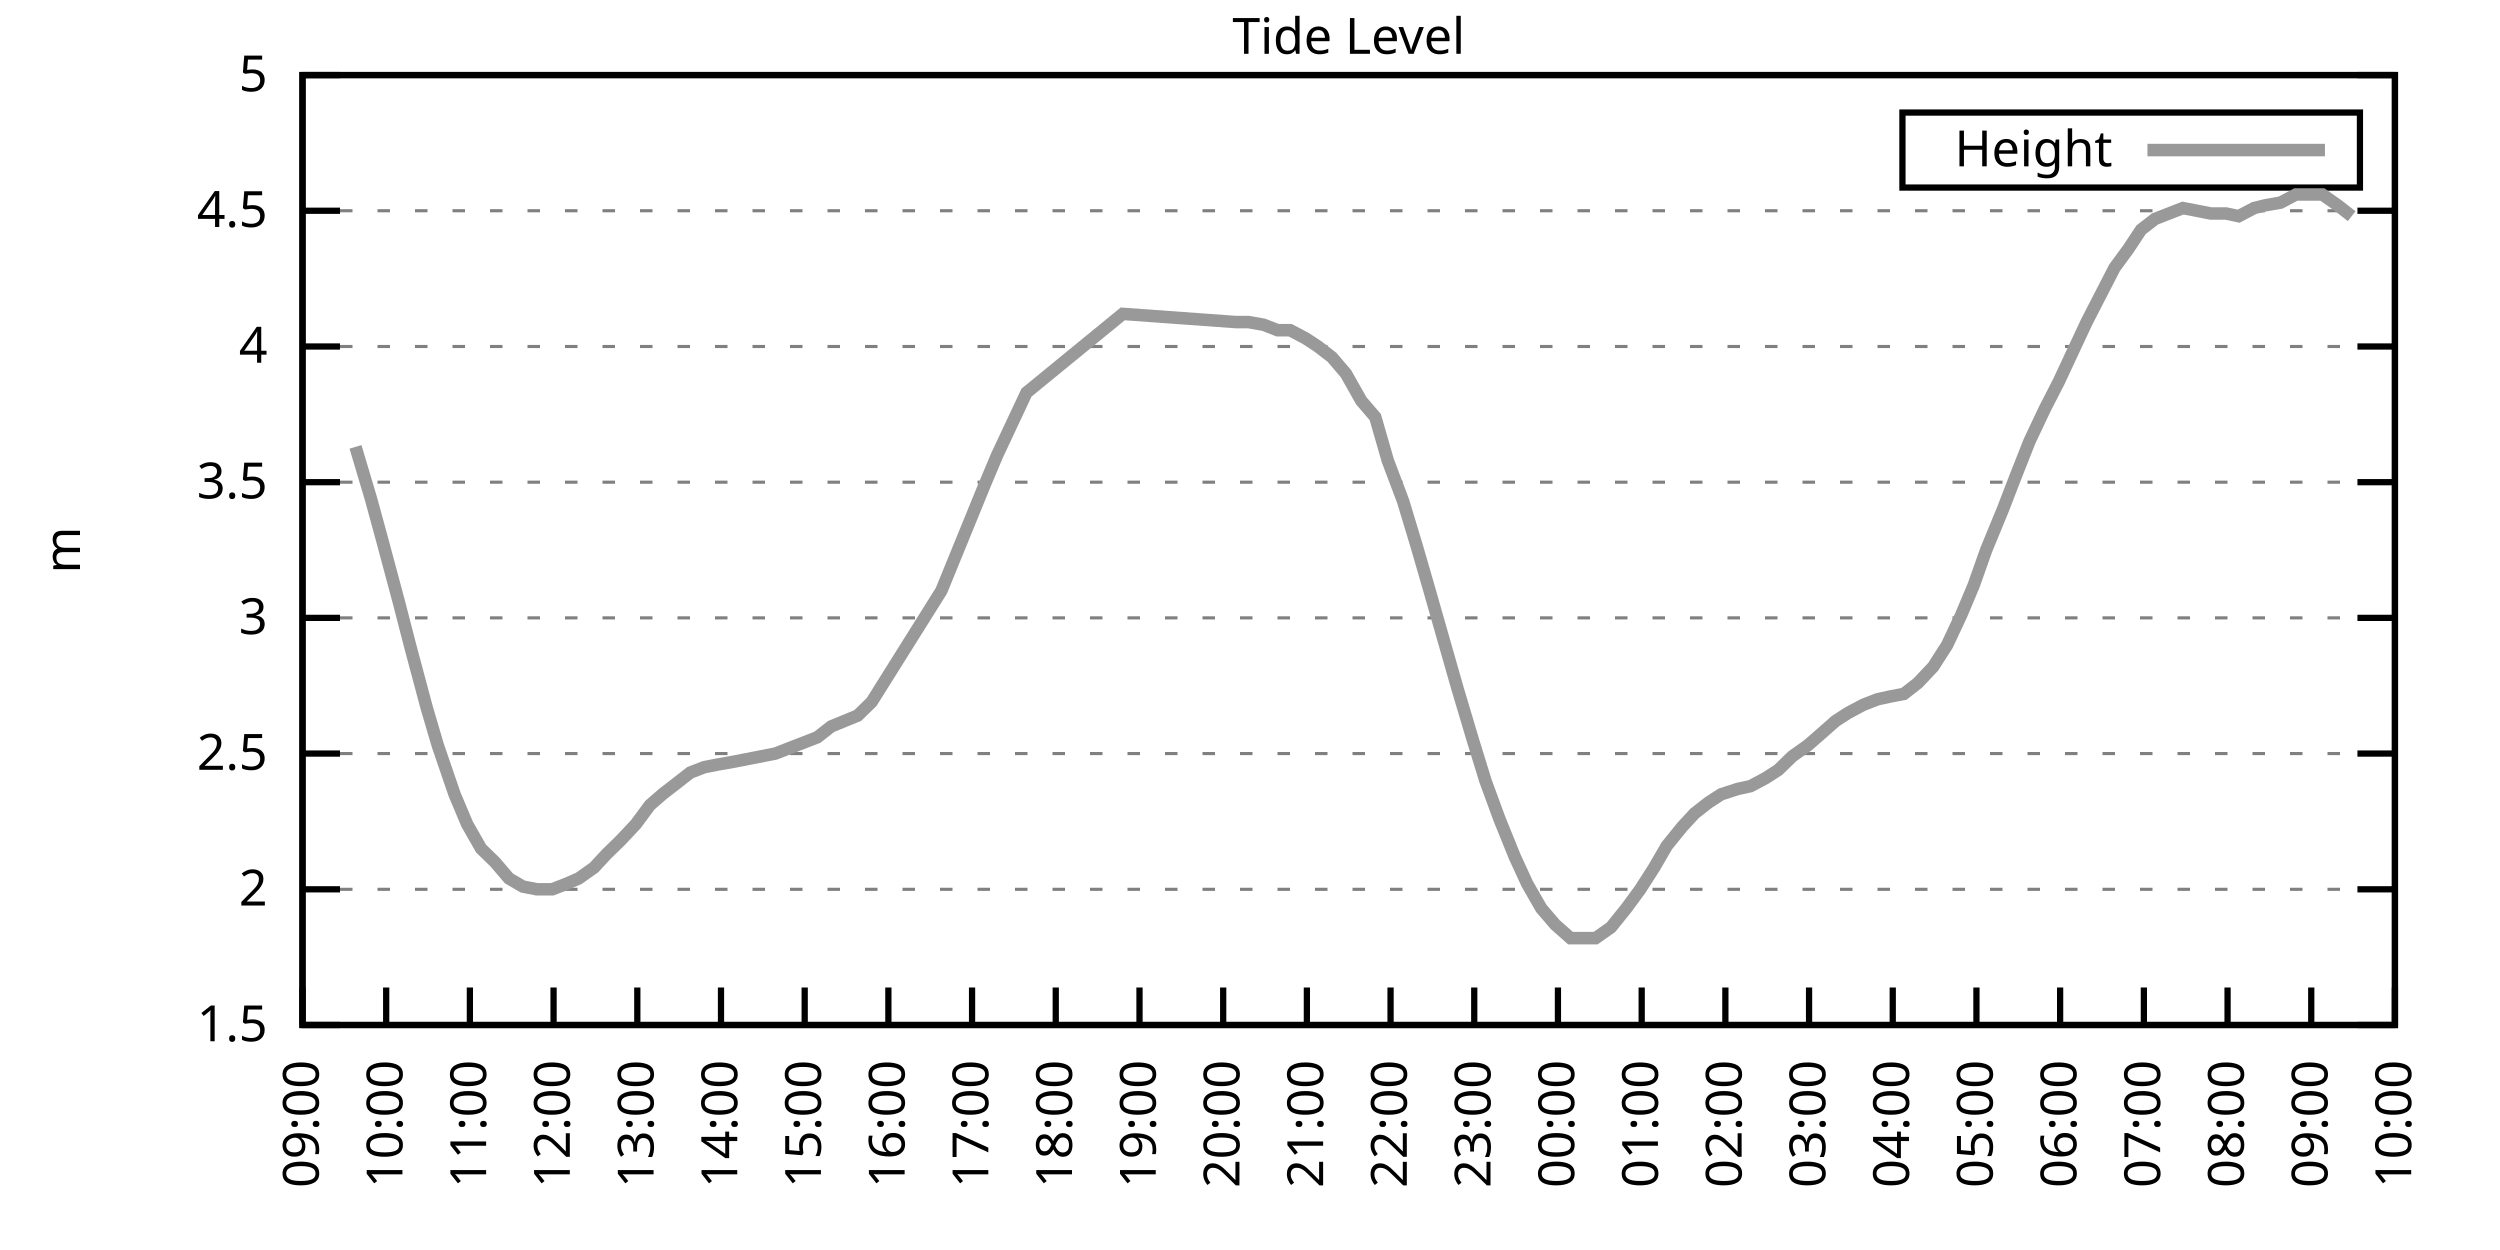
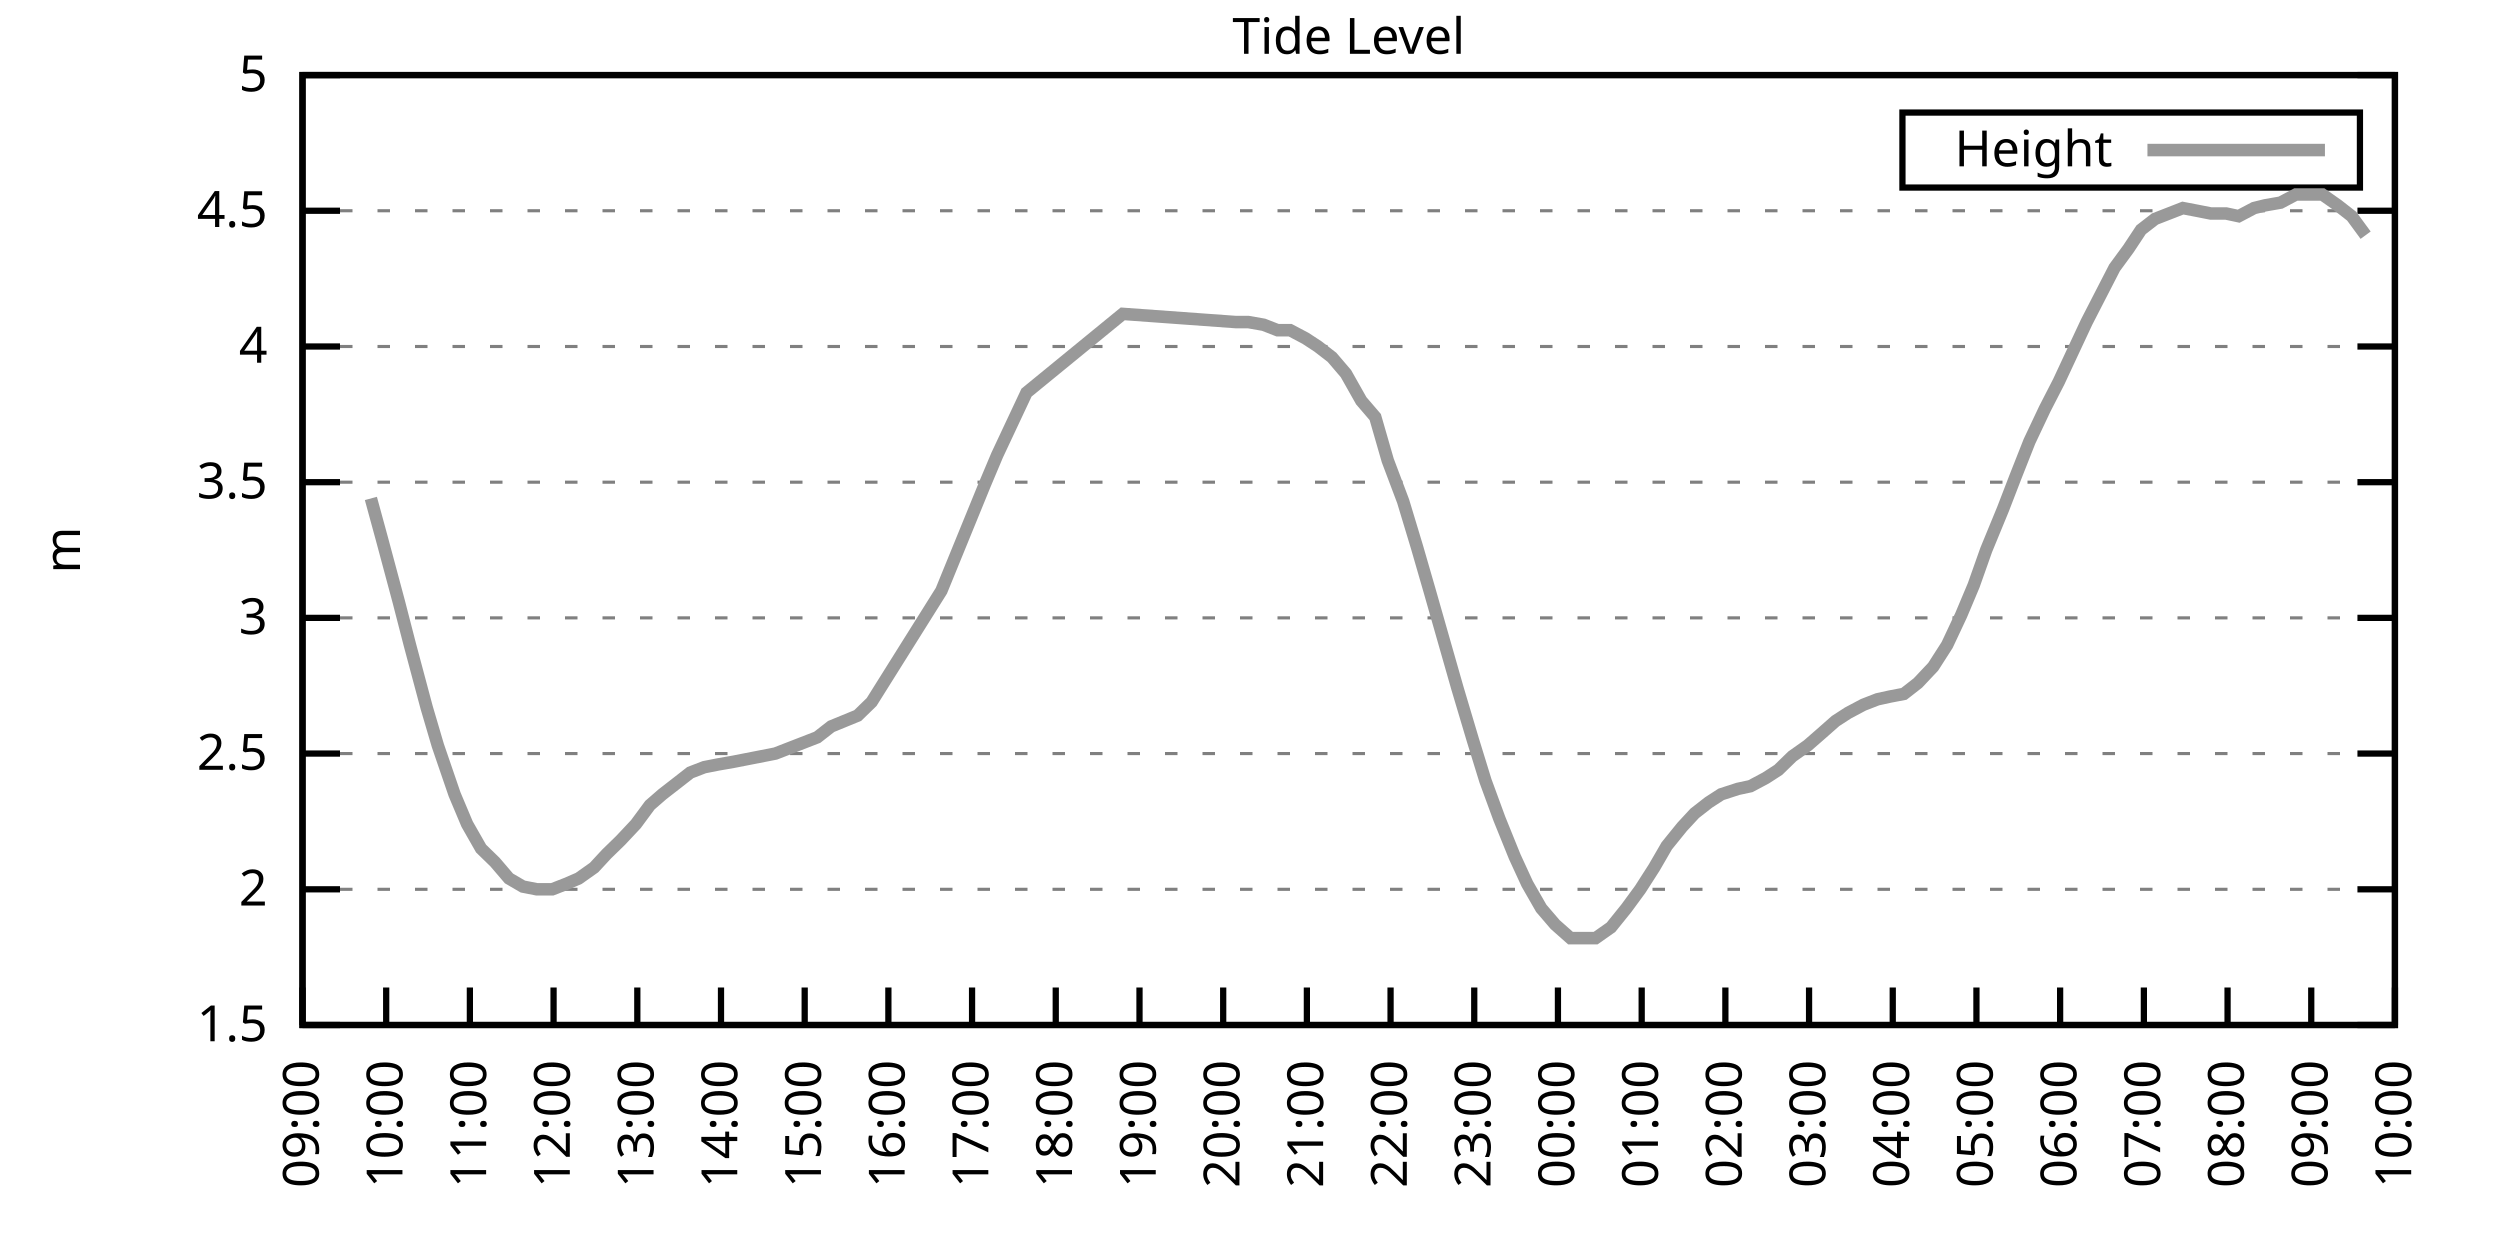
<svg xmlns="http://www.w3.org/2000/svg" xmlns:xlink="http://www.w3.org/1999/xlink" width="400" height="200" viewBox="0 0 400 200">
  <g id="gnuplot_canvas">
    <rect x="0" y="0" width="400" height="200" fill="none" />
    <defs>
      <circle id="gpDot" r="0.5" stroke-width="0.5" stroke="currentColor" />
      <path id="gpPt0" stroke-width="0.333" stroke="currentColor" d="M-1,0 h2 M0,-1 v2" />
      <path id="gpPt1" stroke-width="0.333" stroke="currentColor" d="M-1,-1 L1,1 M1,-1 L-1,1" />
      <path id="gpPt2" stroke-width="0.333" stroke="currentColor" d="M-1,0 L1,0 M0,-1 L0,1 M-1,-1 L1,1 M-1,1 L1,-1" />
      <rect id="gpPt3" stroke-width="0.333" stroke="currentColor" x="-1" y="-1" width="2" height="2" />
      <rect id="gpPt4" stroke-width="0.333" stroke="currentColor" fill="currentColor" x="-1" y="-1" width="2" height="2" />
      <circle id="gpPt5" stroke-width="0.333" stroke="currentColor" cx="0" cy="0" r="1" />
      <use xlink:href="#gpPt5" id="gpPt6" fill="currentColor" stroke="none" />
      <path id="gpPt7" stroke-width="0.333" stroke="currentColor" d="M0,-1.33 L-1.33,0.67 L1.33,0.67 z" />
      <use xlink:href="#gpPt7" id="gpPt8" fill="currentColor" stroke="none" />
      <use xlink:href="#gpPt7" id="gpPt9" stroke="currentColor" transform="rotate(180)" />
      <use xlink:href="#gpPt9" id="gpPt10" fill="currentColor" stroke="none" />
      <use xlink:href="#gpPt3" id="gpPt11" stroke="currentColor" transform="rotate(45)" />
      <use xlink:href="#gpPt11" id="gpPt12" fill="currentColor" stroke="none" />
      <path id="gpPt13" stroke-width="0.333" stroke="currentColor" d="M0,1.330 L1.265,0.411 L0.782,-1.067 L-0.782,-1.076 L-1.265,0.411 z" />
      <use xlink:href="#gpPt13" id="gpPt14" fill="currentColor" stroke="none" />
      <filter id="textbox" filterUnits="objectBoundingBox" x="0" y="0" height="1" width="1">
        <feFlood flood-color="white" flood-opacity="1" result="bgnd" />
        <feComposite in="SourceGraphic" in2="bgnd" operator="atop" />
      </filter>
      <filter id="greybox" filterUnits="objectBoundingBox" x="0" y="0" height="1" width="1">
        <feFlood flood-color="lightgrey" flood-opacity="1" result="grey" />
        <feComposite in="SourceGraphic" in2="grey" operator="atop" />
      </filter>
    </defs>
    <g fill="none" color="white" stroke="currentColor" stroke-width="1.00" stroke-linecap="butt" stroke-linejoin="miter">
</g>
    <g fill="none" color="black" stroke="currentColor" stroke-width="1.00" stroke-linecap="butt" stroke-linejoin="miter">
      <g stroke="none" shape-rendering="crispEdges">
        <polygon fill="rgb(255, 255, 255)" points="48.40,164.00 383.18,164.00 383.18,12.02 48.40,12.02 " />
      </g>
    </g>
    <g fill="none" color="black" stroke="currentColor" stroke-width="1.00" stroke-linecap="butt" stroke-linejoin="miter">
</g>
    <g fill="none" color="black" stroke="black" stroke-width="0.50" stroke-linecap="butt" stroke-linejoin="miter">
</g>
    <g fill="none" color="gray" stroke="currentColor" stroke-width="0.50" stroke-linecap="butt" stroke-linejoin="miter">
      <path stroke="gray" stroke-dasharray="2,4" class="gridline" d="M48.40,164.00 L383.19,164.00  " />
    </g>
    <g fill="none" color="gray" stroke="gray" stroke-width="1.00" stroke-linecap="butt" stroke-linejoin="miter">
</g>
    <g fill="none" color="black" stroke="currentColor" stroke-width="1.00" stroke-linecap="butt" stroke-linejoin="miter">
      <path stroke="black" d="M48.40,164.00 L54.40,164.00 M383.19,164.00 L377.19,164.00  " />
      <g transform="translate(42.80,166.60)" stroke="none" fill="black" font-family="Sans" font-size="8.00" text-anchor="end">
        <text>
          <tspan font-family="Sans"> 1.5</tspan>
        </text>
      </g>
    </g>
    <g fill="none" color="black" stroke="currentColor" stroke-width="1.00" stroke-linecap="butt" stroke-linejoin="miter">
</g>
    <g fill="none" color="black" stroke="black" stroke-width="0.50" stroke-linecap="butt" stroke-linejoin="miter">
</g>
    <g fill="none" color="gray" stroke="currentColor" stroke-width="0.50" stroke-linecap="butt" stroke-linejoin="miter">
      <path stroke="gray" stroke-dasharray="2,4" class="gridline" d="M48.40,142.29 L383.19,142.29  " />
    </g>
    <g fill="none" color="gray" stroke="gray" stroke-width="1.00" stroke-linecap="butt" stroke-linejoin="miter">
</g>
    <g fill="none" color="black" stroke="currentColor" stroke-width="1.00" stroke-linecap="butt" stroke-linejoin="miter">
      <path stroke="black" d="M48.40,142.29 L54.40,142.29 M383.19,142.29 L377.19,142.29  " />
      <g transform="translate(42.80,144.89)" stroke="none" fill="black" font-family="Sans" font-size="8.00" text-anchor="end">
        <text>
          <tspan font-family="Sans"> 2</tspan>
        </text>
      </g>
    </g>
    <g fill="none" color="black" stroke="currentColor" stroke-width="1.00" stroke-linecap="butt" stroke-linejoin="miter">
</g>
    <g fill="none" color="black" stroke="black" stroke-width="0.50" stroke-linecap="butt" stroke-linejoin="miter">
</g>
    <g fill="none" color="gray" stroke="currentColor" stroke-width="0.50" stroke-linecap="butt" stroke-linejoin="miter">
      <path stroke="gray" stroke-dasharray="2,4" class="gridline" d="M48.40,120.57 L383.19,120.57  " />
    </g>
    <g fill="none" color="gray" stroke="gray" stroke-width="1.00" stroke-linecap="butt" stroke-linejoin="miter">
</g>
    <g fill="none" color="black" stroke="currentColor" stroke-width="1.00" stroke-linecap="butt" stroke-linejoin="miter">
      <path stroke="black" d="M48.40,120.57 L54.40,120.57 M383.19,120.57 L377.19,120.57  " />
      <g transform="translate(42.80,123.17)" stroke="none" fill="black" font-family="Sans" font-size="8.00" text-anchor="end">
        <text>
          <tspan font-family="Sans"> 2.5</tspan>
        </text>
      </g>
    </g>
    <g fill="none" color="black" stroke="currentColor" stroke-width="1.00" stroke-linecap="butt" stroke-linejoin="miter">
</g>
    <g fill="none" color="black" stroke="black" stroke-width="0.50" stroke-linecap="butt" stroke-linejoin="miter">
</g>
    <g fill="none" color="gray" stroke="currentColor" stroke-width="0.50" stroke-linecap="butt" stroke-linejoin="miter">
      <path stroke="gray" stroke-dasharray="2,4" class="gridline" d="M48.40,98.86 L383.19,98.86  " />
    </g>
    <g fill="none" color="gray" stroke="gray" stroke-width="1.00" stroke-linecap="butt" stroke-linejoin="miter">
</g>
    <g fill="none" color="black" stroke="currentColor" stroke-width="1.00" stroke-linecap="butt" stroke-linejoin="miter">
      <path stroke="black" d="M48.40,98.86 L54.40,98.86 M383.19,98.86 L377.19,98.86  " />
      <g transform="translate(42.80,101.46)" stroke="none" fill="black" font-family="Sans" font-size="8.00" text-anchor="end">
        <text>
          <tspan font-family="Sans"> 3</tspan>
        </text>
      </g>
    </g>
    <g fill="none" color="black" stroke="currentColor" stroke-width="1.00" stroke-linecap="butt" stroke-linejoin="miter">
</g>
    <g fill="none" color="black" stroke="black" stroke-width="0.50" stroke-linecap="butt" stroke-linejoin="miter">
</g>
    <g fill="none" color="gray" stroke="currentColor" stroke-width="0.50" stroke-linecap="butt" stroke-linejoin="miter">
      <path stroke="gray" stroke-dasharray="2,4" class="gridline" d="M48.40,77.15 L383.19,77.15  " />
    </g>
    <g fill="none" color="gray" stroke="gray" stroke-width="1.00" stroke-linecap="butt" stroke-linejoin="miter">
</g>
    <g fill="none" color="black" stroke="currentColor" stroke-width="1.00" stroke-linecap="butt" stroke-linejoin="miter">
      <path stroke="black" d="M48.40,77.15 L54.40,77.15 M383.19,77.15 L377.19,77.15  " />
      <g transform="translate(42.80,79.75)" stroke="none" fill="black" font-family="Sans" font-size="8.00" text-anchor="end">
        <text>
          <tspan font-family="Sans"> 3.5</tspan>
        </text>
      </g>
    </g>
    <g fill="none" color="black" stroke="currentColor" stroke-width="1.00" stroke-linecap="butt" stroke-linejoin="miter">
</g>
    <g fill="none" color="black" stroke="black" stroke-width="0.50" stroke-linecap="butt" stroke-linejoin="miter">
</g>
    <g fill="none" color="gray" stroke="currentColor" stroke-width="0.50" stroke-linecap="butt" stroke-linejoin="miter">
      <path stroke="gray" stroke-dasharray="2,4" class="gridline" d="M48.40,55.44 L383.19,55.44  " />
    </g>
    <g fill="none" color="gray" stroke="gray" stroke-width="1.00" stroke-linecap="butt" stroke-linejoin="miter">
</g>
    <g fill="none" color="black" stroke="currentColor" stroke-width="1.00" stroke-linecap="butt" stroke-linejoin="miter">
      <path stroke="black" d="M48.40,55.44 L54.40,55.44 M383.19,55.44 L377.19,55.44  " />
      <g transform="translate(42.80,58.04)" stroke="none" fill="black" font-family="Sans" font-size="8.00" text-anchor="end">
        <text>
          <tspan font-family="Sans"> 4</tspan>
        </text>
      </g>
    </g>
    <g fill="none" color="black" stroke="currentColor" stroke-width="1.00" stroke-linecap="butt" stroke-linejoin="miter">
</g>
    <g fill="none" color="black" stroke="black" stroke-width="0.50" stroke-linecap="butt" stroke-linejoin="miter">
</g>
    <g fill="none" color="gray" stroke="currentColor" stroke-width="0.50" stroke-linecap="butt" stroke-linejoin="miter">
      <path stroke="gray" stroke-dasharray="2,4" class="gridline" d="M48.40,33.72 L383.19,33.72  " />
    </g>
    <g fill="none" color="gray" stroke="gray" stroke-width="1.00" stroke-linecap="butt" stroke-linejoin="miter">
</g>
    <g fill="none" color="black" stroke="currentColor" stroke-width="1.00" stroke-linecap="butt" stroke-linejoin="miter">
      <path stroke="black" d="M48.40,33.72 L54.40,33.72 M383.19,33.72 L377.19,33.72  " />
      <g transform="translate(42.80,36.32)" stroke="none" fill="black" font-family="Sans" font-size="8.00" text-anchor="end">
        <text>
          <tspan font-family="Sans"> 4.5</tspan>
        </text>
      </g>
    </g>
    <g fill="none" color="black" stroke="currentColor" stroke-width="1.00" stroke-linecap="butt" stroke-linejoin="miter">
</g>
    <g fill="none" color="black" stroke="black" stroke-width="0.50" stroke-linecap="butt" stroke-linejoin="miter">
</g>
    <g fill="none" color="gray" stroke="currentColor" stroke-width="0.50" stroke-linecap="butt" stroke-linejoin="miter">
      <path stroke="gray" stroke-dasharray="2,4" class="gridline" d="M48.40,12.01 L383.19,12.01  " />
    </g>
    <g fill="none" color="gray" stroke="gray" stroke-width="1.00" stroke-linecap="butt" stroke-linejoin="miter">
</g>
    <g fill="none" color="black" stroke="currentColor" stroke-width="1.00" stroke-linecap="butt" stroke-linejoin="miter">
      <path stroke="black" d="M48.40,12.01 L54.40,12.01 M383.19,12.01 L377.19,12.01  " />
      <g transform="translate(42.80,14.61)" stroke="none" fill="black" font-family="Sans" font-size="8.00" text-anchor="end">
        <text>
          <tspan font-family="Sans"> 5</tspan>
        </text>
      </g>
    </g>
    <g fill="none" color="black" stroke="currentColor" stroke-width="1.00" stroke-linecap="butt" stroke-linejoin="miter">
      <path stroke="black" d="M48.40,164.00 L48.40,158.00  " />
      <g transform="translate(51.00,169.60) rotate(270.00)" stroke="none" fill="black" font-family="Sans" font-size="8.00" text-anchor="end">
        <text>
          <tspan font-family="Sans">09:00</tspan>
        </text>
      </g>
    </g>
    <g fill="none" color="black" stroke="currentColor" stroke-width="1.00" stroke-linecap="butt" stroke-linejoin="miter">
      <path stroke="black" d="M61.79,164.00 L61.79,158.00  " />
      <g transform="translate(64.39,169.60) rotate(270.00)" stroke="none" fill="black" font-family="Sans" font-size="8.00" text-anchor="end">
        <text>
          <tspan font-family="Sans">10:00</tspan>
        </text>
      </g>
    </g>
    <g fill="none" color="black" stroke="currentColor" stroke-width="1.00" stroke-linecap="butt" stroke-linejoin="miter">
      <path stroke="black" d="M75.18,164.00 L75.18,158.00  " />
      <g transform="translate(77.78,169.60) rotate(270.00)" stroke="none" fill="black" font-family="Sans" font-size="8.00" text-anchor="end">
        <text>
          <tspan font-family="Sans">11:00</tspan>
        </text>
      </g>
    </g>
    <g fill="none" color="black" stroke="currentColor" stroke-width="1.00" stroke-linecap="butt" stroke-linejoin="miter">
      <path stroke="black" d="M88.57,164.00 L88.57,158.00  " />
      <g transform="translate(91.17,169.60) rotate(270.00)" stroke="none" fill="black" font-family="Sans" font-size="8.00" text-anchor="end">
        <text>
          <tspan font-family="Sans">12:00</tspan>
        </text>
      </g>
    </g>
    <g fill="none" color="black" stroke="currentColor" stroke-width="1.00" stroke-linecap="butt" stroke-linejoin="miter">
      <path stroke="black" d="M101.97,164.00 L101.97,158.00  " />
      <g transform="translate(104.57,169.60) rotate(270.00)" stroke="none" fill="black" font-family="Sans" font-size="8.00" text-anchor="end">
        <text>
          <tspan font-family="Sans">13:00</tspan>
        </text>
      </g>
    </g>
    <g fill="none" color="black" stroke="currentColor" stroke-width="1.00" stroke-linecap="butt" stroke-linejoin="miter">
      <path stroke="black" d="M115.36,164.00 L115.36,158.00  " />
      <g transform="translate(117.96,169.60) rotate(270.00)" stroke="none" fill="black" font-family="Sans" font-size="8.00" text-anchor="end">
        <text>
          <tspan font-family="Sans">14:00</tspan>
        </text>
      </g>
    </g>
    <g fill="none" color="black" stroke="currentColor" stroke-width="1.00" stroke-linecap="butt" stroke-linejoin="miter">
      <path stroke="black" d="M128.75,164.00 L128.75,158.00  " />
      <g transform="translate(131.35,169.60) rotate(270.00)" stroke="none" fill="black" font-family="Sans" font-size="8.00" text-anchor="end">
        <text>
          <tspan font-family="Sans">15:00</tspan>
        </text>
      </g>
    </g>
    <g fill="none" color="black" stroke="currentColor" stroke-width="1.00" stroke-linecap="butt" stroke-linejoin="miter">
      <path stroke="black" d="M142.14,164.00 L142.14,158.00  " />
      <g transform="translate(144.74,169.60) rotate(270.00)" stroke="none" fill="black" font-family="Sans" font-size="8.00" text-anchor="end">
        <text>
          <tspan font-family="Sans">16:00</tspan>
        </text>
      </g>
    </g>
    <g fill="none" color="black" stroke="currentColor" stroke-width="1.00" stroke-linecap="butt" stroke-linejoin="miter">
      <path stroke="black" d="M155.53,164.00 L155.53,158.00  " />
      <g transform="translate(158.13,169.60) rotate(270.00)" stroke="none" fill="black" font-family="Sans" font-size="8.00" text-anchor="end">
        <text>
          <tspan font-family="Sans">17:00</tspan>
        </text>
      </g>
    </g>
    <g fill="none" color="black" stroke="currentColor" stroke-width="1.00" stroke-linecap="butt" stroke-linejoin="miter">
      <path stroke="black" d="M168.92,164.00 L168.92,158.00  " />
      <g transform="translate(171.52,169.60) rotate(270.00)" stroke="none" fill="black" font-family="Sans" font-size="8.00" text-anchor="end">
        <text>
          <tspan font-family="Sans">18:00</tspan>
        </text>
      </g>
    </g>
    <g fill="none" color="black" stroke="currentColor" stroke-width="1.00" stroke-linecap="butt" stroke-linejoin="miter">
      <path stroke="black" d="M182.32,164.00 L182.32,158.00  " />
      <g transform="translate(184.92,169.60) rotate(270.00)" stroke="none" fill="black" font-family="Sans" font-size="8.00" text-anchor="end">
        <text>
          <tspan font-family="Sans">19:00</tspan>
        </text>
      </g>
    </g>
    <g fill="none" color="black" stroke="currentColor" stroke-width="1.00" stroke-linecap="butt" stroke-linejoin="miter">
      <path stroke="black" d="M195.71,164.00 L195.71,158.00  " />
      <g transform="translate(198.31,169.60) rotate(270.00)" stroke="none" fill="black" font-family="Sans" font-size="8.00" text-anchor="end">
        <text>
          <tspan font-family="Sans">20:00</tspan>
        </text>
      </g>
    </g>
    <g fill="none" color="black" stroke="currentColor" stroke-width="1.00" stroke-linecap="butt" stroke-linejoin="miter">
      <path stroke="black" d="M209.10,164.00 L209.10,158.00  " />
      <g transform="translate(211.70,169.60) rotate(270.00)" stroke="none" fill="black" font-family="Sans" font-size="8.00" text-anchor="end">
        <text>
          <tspan font-family="Sans">21:00</tspan>
        </text>
      </g>
    </g>
    <g fill="none" color="black" stroke="currentColor" stroke-width="1.00" stroke-linecap="butt" stroke-linejoin="miter">
      <path stroke="black" d="M222.49,164.00 L222.49,158.00  " />
      <g transform="translate(225.09,169.60) rotate(270.00)" stroke="none" fill="black" font-family="Sans" font-size="8.00" text-anchor="end">
        <text>
          <tspan font-family="Sans">22:00</tspan>
        </text>
      </g>
    </g>
    <g fill="none" color="black" stroke="currentColor" stroke-width="1.00" stroke-linecap="butt" stroke-linejoin="miter">
      <path stroke="black" d="M235.88,164.00 L235.88,158.00  " />
      <g transform="translate(238.48,169.60) rotate(270.00)" stroke="none" fill="black" font-family="Sans" font-size="8.00" text-anchor="end">
        <text>
          <tspan font-family="Sans">23:00</tspan>
        </text>
      </g>
    </g>
    <g fill="none" color="black" stroke="currentColor" stroke-width="1.00" stroke-linecap="butt" stroke-linejoin="miter">
      <path stroke="black" d="M249.27,164.00 L249.27,158.00  " />
      <g transform="translate(251.87,169.60) rotate(270.00)" stroke="none" fill="black" font-family="Sans" font-size="8.00" text-anchor="end">
        <text>
          <tspan font-family="Sans">00:00</tspan>
        </text>
      </g>
    </g>
    <g fill="none" color="black" stroke="currentColor" stroke-width="1.00" stroke-linecap="butt" stroke-linejoin="miter">
      <path stroke="black" d="M262.67,164.00 L262.67,158.00  " />
      <g transform="translate(265.27,169.60) rotate(270.00)" stroke="none" fill="black" font-family="Sans" font-size="8.00" text-anchor="end">
        <text>
          <tspan font-family="Sans">01:00</tspan>
        </text>
      </g>
    </g>
    <g fill="none" color="black" stroke="currentColor" stroke-width="1.00" stroke-linecap="butt" stroke-linejoin="miter">
      <path stroke="black" d="M276.06,164.00 L276.06,158.00  " />
      <g transform="translate(278.66,169.60) rotate(270.00)" stroke="none" fill="black" font-family="Sans" font-size="8.00" text-anchor="end">
        <text>
          <tspan font-family="Sans">02:00</tspan>
        </text>
      </g>
    </g>
    <g fill="none" color="black" stroke="currentColor" stroke-width="1.00" stroke-linecap="butt" stroke-linejoin="miter">
      <path stroke="black" d="M289.45,164.00 L289.45,158.00  " />
      <g transform="translate(292.05,169.60) rotate(270.00)" stroke="none" fill="black" font-family="Sans" font-size="8.00" text-anchor="end">
        <text>
          <tspan font-family="Sans">03:00</tspan>
        </text>
      </g>
    </g>
    <g fill="none" color="black" stroke="currentColor" stroke-width="1.00" stroke-linecap="butt" stroke-linejoin="miter">
      <path stroke="black" d="M302.84,164.00 L302.84,158.00  " />
      <g transform="translate(305.44,169.60) rotate(270.00)" stroke="none" fill="black" font-family="Sans" font-size="8.00" text-anchor="end">
        <text>
          <tspan font-family="Sans">04:00</tspan>
        </text>
      </g>
    </g>
    <g fill="none" color="black" stroke="currentColor" stroke-width="1.00" stroke-linecap="butt" stroke-linejoin="miter">
      <path stroke="black" d="M316.23,164.00 L316.23,158.00  " />
      <g transform="translate(318.83,169.60) rotate(270.00)" stroke="none" fill="black" font-family="Sans" font-size="8.00" text-anchor="end">
        <text>
          <tspan font-family="Sans">05:00</tspan>
        </text>
      </g>
    </g>
    <g fill="none" color="black" stroke="currentColor" stroke-width="1.00" stroke-linecap="butt" stroke-linejoin="miter">
      <path stroke="black" d="M329.62,164.00 L329.62,158.00  " />
      <g transform="translate(332.22,169.60) rotate(270.00)" stroke="none" fill="black" font-family="Sans" font-size="8.00" text-anchor="end">
        <text>
          <tspan font-family="Sans">06:00</tspan>
        </text>
      </g>
    </g>
    <g fill="none" color="black" stroke="currentColor" stroke-width="1.00" stroke-linecap="butt" stroke-linejoin="miter">
      <path stroke="black" d="M343.02,164.00 L343.02,158.00  " />
      <g transform="translate(345.62,169.60) rotate(270.00)" stroke="none" fill="black" font-family="Sans" font-size="8.00" text-anchor="end">
        <text>
          <tspan font-family="Sans">07:00</tspan>
        </text>
      </g>
    </g>
    <g fill="none" color="black" stroke="currentColor" stroke-width="1.00" stroke-linecap="butt" stroke-linejoin="miter">
      <path stroke="black" d="M356.41,164.00 L356.41,158.00  " />
      <g transform="translate(359.01,169.60) rotate(270.00)" stroke="none" fill="black" font-family="Sans" font-size="8.00" text-anchor="end">
        <text>
          <tspan font-family="Sans">08:00</tspan>
        </text>
      </g>
    </g>
    <g fill="none" color="black" stroke="currentColor" stroke-width="1.00" stroke-linecap="butt" stroke-linejoin="miter">
      <path stroke="black" d="M369.80,164.00 L369.80,158.00  " />
      <g transform="translate(372.40,169.60) rotate(270.00)" stroke="none" fill="black" font-family="Sans" font-size="8.00" text-anchor="end">
        <text>
          <tspan font-family="Sans">09:00</tspan>
        </text>
      </g>
    </g>
    <g fill="none" color="black" stroke="currentColor" stroke-width="1.00" stroke-linecap="butt" stroke-linejoin="miter">
      <path stroke="black" d="M383.19,164.00 L383.19,158.00  " />
      <g transform="translate(385.79,169.60) rotate(270.00)" stroke="none" fill="black" font-family="Sans" font-size="8.00" text-anchor="end">
        <text>
          <tspan font-family="Sans">10:00</tspan>
        </text>
      </g>
    </g>
    <g fill="none" color="black" stroke="currentColor" stroke-width="1.00" stroke-linecap="butt" stroke-linejoin="miter">
</g>
    <g fill="none" color="black" stroke="currentColor" stroke-width="1.00" stroke-linecap="butt" stroke-linejoin="miter">
      <path stroke="black" d="M48.40,12.01 L48.40,164.00 L383.19,164.00 L383.19,12.01 L48.40,12.01 Z  " />
    </g>
    <g fill="none" color="black" stroke="currentColor" stroke-width="1.00" stroke-linecap="butt" stroke-linejoin="miter">
</g>
    <g fill="none" color="black" stroke="currentColor" stroke-width="1.00" stroke-linecap="butt" stroke-linejoin="miter">
      <path stroke="black" d="M304.39,30.01 L304.39,18.01 L377.59,18.01 L377.59,30.01 L304.39,30.01 Z  " />
    </g>
    <g id="Tide_level_plot_1">
      <g fill="none" color="white" stroke="black" stroke-width="2.00" stroke-linecap="butt" stroke-linejoin="miter">
</g>
      <g fill="none" color="black" stroke="currentColor" stroke-width="2.00" stroke-linecap="butt" stroke-linejoin="miter">
        <g transform="translate(337.99,26.61)" stroke="none" fill="black" font-family="Sans" font-size="8.00" text-anchor="end">
          <text>
            <tspan font-family="Sans">Height</tspan>
          </text>
        </g>
      </g>
      <g fill="none" color="black" stroke="currentColor" stroke-width="2.00" stroke-linecap="butt" stroke-linejoin="miter">
-         <path stroke="rgb(153, 153, 153)" d="M343.59,24.01 L371.99,24.01 M56.88,71.50 L59.34,79.75 L61.12,86.27 L63.80,96.26 L65.59,103.20 L68.26,113.19   L70.05,119.27 L72.73,127.09 L74.74,131.86 L76.97,135.77 L79.20,137.94 L81.43,140.55 L83.66,141.85 L85.90,142.29   L88.35,142.29 L90.58,141.42 L92.59,140.55 L95.05,138.81 L97.06,136.64 L99.29,134.47 L101.74,131.86 L103.98,128.83   L105.98,127.09 L108.22,125.35 L110.45,123.61 L112.68,122.75 L114.91,122.31 L117.37,121.88 L124.06,120.57 L130.76,117.97   L132.99,116.23 L137.23,114.49 L139.46,112.32 L150.62,94.52 L157.54,77.58 L159.55,72.81 L164.24,62.82 L179.64,50.22   L197.72,51.53 L199.73,51.53 L202.18,51.96 L204.41,52.83 L206.42,52.83 L208.88,54.13 L210.88,55.44 L213.12,57.17   L215.35,59.78 L217.80,64.12 L220.04,66.73 L222.04,73.67 L224.50,80.19 L226.73,87.57 L228.74,94.52 L230.97,102.34   L233.20,110.15 L235.66,118.40 L237.67,124.92 L239.90,131.00 L242.36,137.08 L244.36,141.42 L246.60,145.33 L248.83,147.93   L251.28,150.10 L253.51,150.10 L255.30,150.10 L257.76,148.37 L260.21,145.33 L262.44,142.29 L264.67,138.81 L266.68,135.34   L269.14,132.30 L271.15,130.13 L273.38,128.39 L275.39,127.09 L278.07,126.22 L280.07,125.79 L282.53,124.48 L284.54,123.18   L286.77,121.01 L289.23,119.27 L291.23,117.53 L293.69,115.36 L295.70,114.06 L298.15,112.76 L300.39,111.89 L302.39,111.45   L304.63,111.02 L306.86,109.28 L309.31,106.68 L311.54,103.20 L313.78,98.43 L315.79,93.65 L317.79,88.00 L320.47,81.49   L322.48,76.28 L324.71,70.63 L327.17,65.42 L329.40,61.08 L331.63,56.30 L333.86,51.53 L335.87,47.62 L338.33,42.84   L340.56,39.80 L342.57,36.76 L344.80,35.03 L347.03,34.16 L349.26,33.29 L351.50,33.72 L353.73,34.16 L356.18,34.16   L358.19,34.59 L360.65,33.29 L362.43,32.85 L364.89,32.42 L367.34,31.12 L369.35,31.12 L371.58,31.12 L374.04,32.85   L376.27,34.59  " />
+         <path stroke="rgb(153, 153, 153)" d="M343.59,24.01 L371.99,24.01 M59.34,79.75 L61.12,86.27 L63.80,96.26 L65.59,103.20 L68.26,113.19 L70.05,119.27   L72.73,127.09 L74.74,131.86 L76.97,135.77 L79.20,137.94 L81.43,140.55 L83.66,141.85 L85.90,142.29 L88.35,142.29   L90.58,141.42 L92.59,140.55 L95.05,138.81 L97.06,136.64 L99.29,134.47 L101.74,131.86 L103.98,128.83 L105.98,127.09   L108.22,125.35 L110.45,123.61 L112.68,122.75 L114.91,122.31 L117.37,121.88 L124.06,120.57 L130.76,117.97 L132.99,116.23   L137.23,114.49 L139.46,112.32 L150.62,94.52 L157.54,77.58 L159.55,72.81 L164.24,62.82 L179.64,50.22 L197.72,51.53   L199.73,51.53 L202.18,51.96 L204.41,52.83 L206.42,52.83 L208.88,54.13 L210.88,55.44 L213.12,57.17 L215.35,59.78   L217.80,64.12 L220.04,66.73 L222.04,73.67 L224.50,80.19 L226.73,87.57 L228.74,94.52 L230.97,102.34 L233.20,110.15   L235.66,118.40 L237.67,124.92 L239.90,131.00 L242.36,137.08 L244.36,141.42 L246.60,145.33 L248.83,147.93 L251.28,150.10   L253.51,150.10 L255.30,150.10 L257.76,148.37 L260.21,145.33 L262.44,142.29 L264.67,138.81 L266.68,135.34 L269.14,132.30   L271.15,130.13 L273.38,128.39 L275.39,127.09 L278.07,126.22 L280.07,125.79 L282.53,124.48 L284.54,123.18 L286.77,121.01   L289.23,119.27 L291.23,117.53 L293.69,115.36 L295.70,114.06 L298.15,112.76 L300.39,111.89 L302.39,111.45 L304.63,111.02   L306.86,109.28 L309.31,106.68 L311.54,103.20 L313.78,98.43 L315.79,93.65 L317.79,88.00 L320.47,81.49 L322.48,76.28   L324.71,70.63 L327.17,65.42 L329.40,61.08 L331.63,56.30 L333.86,51.53 L335.87,47.62 L338.33,42.84 L340.56,39.80   L342.57,36.76 L344.80,35.03 L347.03,34.16 L349.26,33.29 L351.50,33.72 L353.73,34.16 L356.18,34.16 L358.19,34.59   L360.65,33.29 L362.43,32.85 L364.89,32.42 L367.34,31.12 L369.35,31.12 L371.58,31.12 L374.04,32.85 L376.27,34.59   L378.50,37.63  " />
      </g>
    </g>
    <g fill="none" color="black" stroke="currentColor" stroke-width="2.00" stroke-linecap="butt" stroke-linejoin="miter">
</g>
    <g fill="none" color="black" stroke="black" stroke-width="1.00" stroke-linecap="butt" stroke-linejoin="miter">
</g>
    <g fill="none" color="black" stroke="currentColor" stroke-width="1.00" stroke-linecap="butt" stroke-linejoin="miter">
      <path stroke="black" d="M48.40,12.01 L48.40,164.00 L383.19,164.00 L383.19,12.01 L48.40,12.01 Z  " />
      <g transform="translate(12.80,88.01) rotate(270.00)" stroke="none" fill="black" font-family="Sans" font-size="8.00" text-anchor="middle">
        <text>
          <tspan font-family="Sans">m</tspan>
        </text>
      </g>
    </g>
    <g fill="none" color="black" stroke="currentColor" stroke-width="1.00" stroke-linecap="butt" stroke-linejoin="miter">
</g>
    <g fill="none" color="black" stroke="currentColor" stroke-width="1.00" stroke-linecap="butt" stroke-linejoin="miter">
      <g transform="translate(215.79,8.61)" stroke="none" fill="black" font-family="Sans" font-size="8.00" text-anchor="middle">
        <text>
          <tspan font-family="Sans">Tide Level</tspan>
        </text>
      </g>
    </g>
    <g fill="none" color="black" stroke="currentColor" stroke-width="1.00" stroke-linecap="butt" stroke-linejoin="miter">
</g>
  </g>
</svg>
